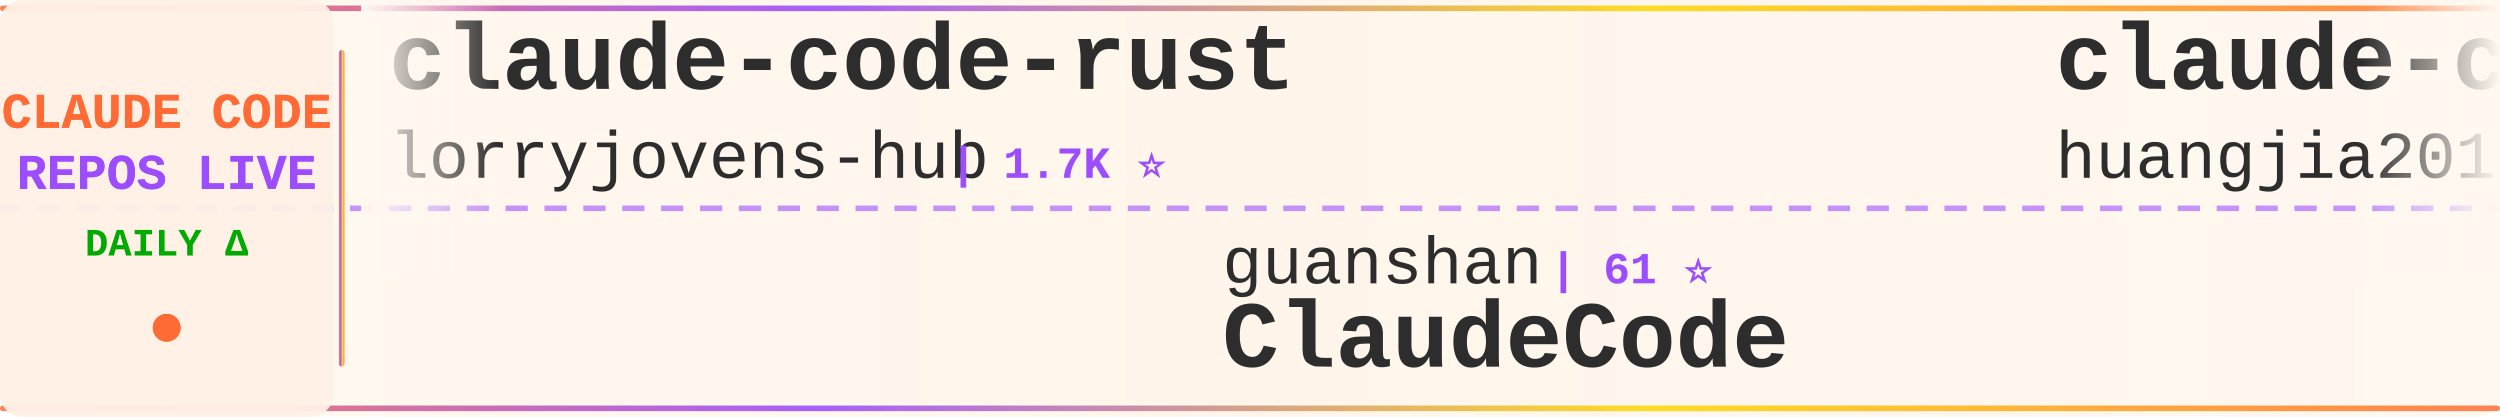
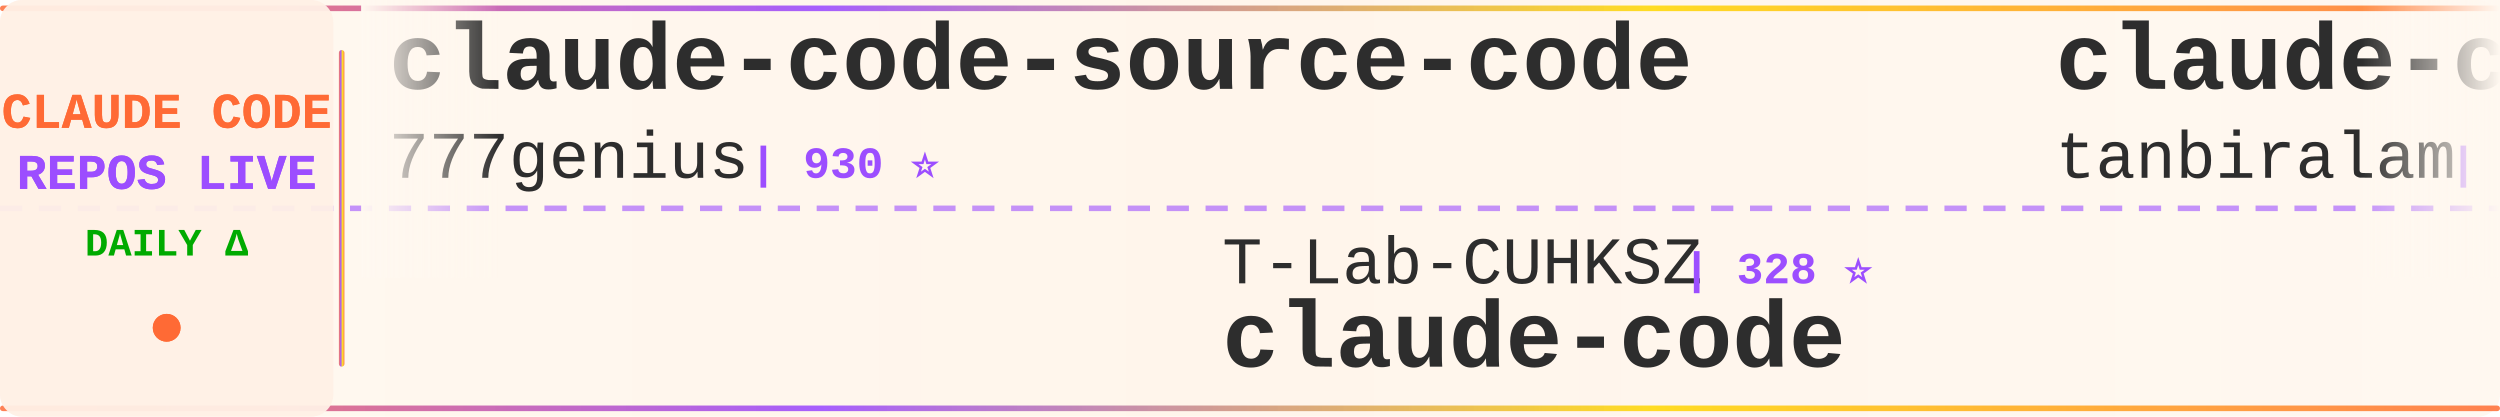
<svg xmlns="http://www.w3.org/2000/svg" width="900" height="150">
  <defs>
    <linearGradient id="tickerBg" x1="0%" y1="0%" x2="100%" y2="0%">
      <stop offset="0%" style="stop-color:#fff8f0;stop-opacity:0.98" />
      <stop offset="50%" style="stop-color:#fff5eb;stop-opacity:1" />
      <stop offset="100%" style="stop-color:#fff8f0;stop-opacity:0.98" />
    </linearGradient>
    <linearGradient id="borderGrad" x1="0%" y1="0%" x2="100%" y2="0%">
      <stop offset="0%" style="stop-color:#FF6B35;stop-opacity:0.85">
        <animate attributeName="stop-opacity" values="0.85;1;0.85" dur="2s" repeatCount="indefinite" />
      </stop>
      <stop offset="33%" style="stop-color:#9C4EFF;stop-opacity:0.9">
        <animate attributeName="stop-opacity" values="0.9;1;0.9" dur="2.2s" repeatCount="indefinite" />
      </stop>
      <stop offset="66%" style="stop-color:#FFD700;stop-opacity:0.85">
        <animate attributeName="stop-opacity" values="0.85;1;0.85" dur="1.8s" repeatCount="indefinite" />
      </stop>
      <stop offset="100%" style="stop-color:#FF6B35;stop-opacity:0.85">
        <animate attributeName="stop-opacity" values="0.85;1;0.85" dur="2s" repeatCount="indefinite" />
      </stop>
    </linearGradient>
    <filter id="textGlow">
      <feGaussianBlur stdDeviation="0.15" result="coloredBlur" />
      <feMerge>
        <feMergeNode in="coloredBlur" />
        <feMergeNode in="SourceGraphic" />
      </feMerge>
    </filter>
    <filter id="metricGlow">
      <feGaussianBlur stdDeviation="0.2" result="coloredBlur" />
      <feMerge>
        <feMergeNode in="coloredBlur" />
        <feMergeNode in="SourceGraphic" />
      </feMerge>
    </filter>
    <linearGradient id="leftFade" x1="0%" y1="0%" x2="100%" y2="0%">
      <stop offset="0%" style="stop-color:#fff8f0;stop-opacity:1" />
      <stop offset="100%" style="stop-color:#fff8f0;stop-opacity:0" />
    </linearGradient>
    <linearGradient id="rightFade" x1="0%" y1="0%" x2="100%" y2="0%">
      <stop offset="0%" style="stop-color:#fff8f0;stop-opacity:0" />
      <stop offset="100%" style="stop-color:#fff8f0;stop-opacity:1" />
    </linearGradient>
  </defs>
  <rect width="900" height="150" fill="url(#tickerBg)" rx="8" />
  <rect x="0" y="2" width="900" height="2" fill="url(#borderGrad)" rx="1" />
  <rect x="0" y="146" width="900" height="2" fill="url(#borderGrad)" rx="1" />
  <line x1="0" y1="75" x2="900" y2="75" stroke="#9C4EFF" stroke-width="2" stroke-dasharray="8 6" opacity="0.6" />
  <rect x="0" y="0" width="120" height="150" fill="#fff0e6" opacity="0.95" rx="8" />
  <text x="60" y="46" font-family="'Courier New', monospace" font-size="18" font-weight="bold" fill="#FF6B35" text-anchor="middle" filter="url(#textGlow)">
    CLAUDE CODE
  </text>
  <text x="60" y="68" font-family="'Courier New', monospace" font-size="18" font-weight="bold" fill="#9C4EFF" text-anchor="middle" filter="url(#textGlow)">
    REPOS LIVE
  </text>
  <text x="60" y="92" font-family="'Courier New', monospace" font-size="14" font-weight="bold" fill="#00aa00" text-anchor="middle">
    DAILY Δ
  </text>
  <circle cx="60" cy="118" r="5" fill="#FF6B35" filter="url(#metricGlow)">
    <animate attributeName="r" values="4;6;4" dur="1.5s" repeatCount="indefinite" />
    <animate attributeName="opacity" values="0.6;1;0.6" dur="1.5s" repeatCount="indefinite" />
  </circle>
  <rect x="122" y="18" width="2" height="114" fill="url(#borderGrad)" rx="1" />
  <clipPath id="tickerClip">
    <rect x="130" y="0" width="770" height="150" />
  </clipPath>
  <g clip-path="url(#tickerClip)">
    <g id="tickerItems">
      <animateTransform attributeName="transform" attributeType="XML" type="translate" from="0 0" to="-3000 0" dur="54s" repeatCount="indefinite" />
      <g transform="translate(0, 0)">
-         <text x="140" y="32" font-family="'Courier New', monospace" font-size="34" font-weight="bold" fill="#2d2d2d">claude-code-rust</text>
-         <text x="140" y="64" font-family="'Courier New', monospace" font-size="24" font-weight="normal" fill="#2d2d2d" opacity="1.0">lorryjovens-hub</text>
-         <text x="342" y="64" font-family="'Courier New', monospace" font-size="16" font-weight="bold" fill="#9C4EFF"> | 1.7K ⭐</text>
+         <text x="140" y="32" font-family="'Courier New', monospace" font-size="34" font-weight="bold" fill="#2d2d2d">claude-code-source-code</text>
+         <text x="140" y="64" font-family="'Courier New', monospace" font-size="24" font-weight="normal" fill="#2d2d2d" opacity="1.0">777genius</text>
+         <text x="270" y="64" font-family="'Courier New', monospace" font-size="16" font-weight="bold" fill="#9C4EFF"> | 930 ⭐</text>
      </g>
      <g transform="translate(300, 0)">
-         <text x="140" y="102" font-family="'Courier New', monospace" font-size="24" font-weight="normal" fill="#2d2d2d" opacity="1.0">guanshan</text>
-         <text x="258" y="102" font-family="'Courier New', monospace" font-size="16" font-weight="bold" fill="#9C4EFF"> | 61 ⭐</text>
-         <text x="140" y="132" font-family="'Courier New', monospace" font-size="34" font-weight="bold" fill="#2d2d2d">ClaudeCode</text>
+         <text x="140" y="102" font-family="'Courier New', monospace" font-size="24" font-weight="normal" fill="#2d2d2d" opacity="1.0">T-Lab-CUHKSZ</text>
+         <text x="306" y="102" font-family="'Courier New', monospace" font-size="16" font-weight="bold" fill="#9C4EFF"> | 328 ⭐</text>
+         <text x="140" y="132" font-family="'Courier New', monospace" font-size="34" font-weight="bold" fill="#2d2d2d">claude-code</text>
      </g>
      <g transform="translate(600, 0)">
-         <text x="140" y="32" font-family="'Courier New', monospace" font-size="34" font-weight="bold" fill="#2d2d2d">claude-code-engineering</text>
-         <text x="140" y="64" font-family="'Courier New', monospace" font-size="24" font-weight="normal" fill="#2d2d2d" opacity="1.0">huangjia2019</text>
-         <text x="306" y="64" font-family="'Courier New', monospace" font-size="16" font-weight="bold" fill="#9C4EFF"> | 1.1K ⭐</text>
+         <text x="140" y="32" font-family="'Courier New', monospace" font-size="34" font-weight="bold" fill="#2d2d2d">claude-code</text>
+         <text x="140" y="64" font-family="'Courier New', monospace" font-size="24" font-weight="normal" fill="#2d2d2d" opacity="1.0">tanbiralam</text>
+         <text x="282" y="64" font-family="'Courier New', monospace" font-size="16" font-weight="bold" fill="#9C4EFF"> | 2.2K ⭐</text>
      </g>
      <g transform="translate(900, 0)">
-         <text x="140" y="102" font-family="'Courier New', monospace" font-size="24" font-weight="normal" fill="#2d2d2d" opacity="1.0">ponponon</text>
-         <text x="258" y="102" font-family="'Courier New', monospace" font-size="16" font-weight="bold" fill="#9C4EFF"> | 2.3K ⭐</text>
-         <text x="140" y="132" font-family="'Courier New', monospace" font-size="34" font-weight="bold" fill="#2d2d2d">claude_code_src</text>
+         <text x="140" y="102" font-family="'Courier New', monospace" font-size="24" font-weight="normal" fill="#2d2d2d" opacity="1.0">shareAI-lab</text>
+         <text x="294" y="102" font-family="'Courier New', monospace" font-size="16" font-weight="bold" fill="#9C4EFF"> | 75.8K ⭐ +7</text>
+         <text x="140" y="132" font-family="'Courier New', monospace" font-size="34" font-weight="bold" fill="#2d2d2d">learn-claude-code</text>
      </g>
      <g transform="translate(1200, 0)">
-         <text x="140" y="32" font-family="'Courier New', monospace" font-size="34" font-weight="bold" fill="#2d2d2d">system_prompts_leaks</text>
-         <text x="140" y="64" font-family="'Courier New', monospace" font-size="24" font-weight="normal" fill="#2d2d2d" opacity="1.0">asgeirtj</text>
-         <text x="258" y="64" font-family="'Courier New', monospace" font-size="16" font-weight="bold" fill="#9C4EFF"> | 63.9K ⭐ +20</text>
+         <text x="140" y="32" font-family="'Courier New', monospace" font-size="34" font-weight="bold" fill="#2d2d2d">skills</text>
+         <text x="140" y="64" font-family="'Courier New', monospace" font-size="24" font-weight="normal" fill="#2d2d2d" opacity="1.0">anthropics</text>
+         <text x="282" y="64" font-family="'Courier New', monospace" font-size="16" font-weight="bold" fill="#9C4EFF"> | 173.0K ⭐ +30</text>
      </g>
      <g transform="translate(1500, 0)">
-         <text x="140" y="102" font-family="'Courier New', monospace" font-size="24" font-weight="normal" fill="#2d2d2d" opacity="1.0">tanbiralam</text>
-         <text x="282" y="102" font-family="'Courier New', monospace" font-size="16" font-weight="bold" fill="#9C4EFF"> | 2.2K ⭐ +1</text>
+         <text x="140" y="102" font-family="'Courier New', monospace" font-size="24" font-weight="normal" fill="#2d2d2d" opacity="1.0">hangsman</text>
+         <text x="258" y="102" font-family="'Courier New', monospace" font-size="16" font-weight="bold" fill="#9C4EFF"> | 792 ⭐</text>
+         <text x="140" y="132" font-family="'Courier New', monospace" font-size="34" font-weight="bold" fill="#2d2d2d">claude-code-source</text>
+       </g>
+       <g transform="translate(1800, 0)">
+         <text x="140" y="32" font-family="'Courier New', monospace" font-size="34" font-weight="bold" fill="#2d2d2d">claude_code_src</text>
+         <text x="140" y="64" font-family="'Courier New', monospace" font-size="24" font-weight="normal" fill="#2d2d2d" opacity="1.0">ponponon</text>
+         <text x="258" y="64" font-family="'Courier New', monospace" font-size="16" font-weight="bold" fill="#9C4EFF"> | 2.3K ⭐</text>
+       </g>
+       <g transform="translate(2100, 0)">
+         <text x="140" y="102" font-family="'Courier New', monospace" font-size="24" font-weight="normal" fill="#2d2d2d" opacity="1.0">pengchengneo</text>
+         <text x="306" y="102" font-family="'Courier New', monospace" font-size="16" font-weight="bold" fill="#9C4EFF"> | 1.8K ⭐ +1</text>
+         <text x="140" y="132" font-family="'Courier New', monospace" font-size="34" font-weight="bold" fill="#2d2d2d">Claude-Code</text>
+       </g>
+       <g transform="translate(2400, 0)">
+         <text x="140" y="32" font-family="'Courier New', monospace" font-size="34" font-weight="bold" fill="#2d2d2d">claude-code-local</text>
+         <text x="140" y="64" font-family="'Courier New', monospace" font-size="24" font-weight="normal" fill="#2d2d2d" opacity="1.0">nicedreamzapp</text>
+         <text x="318" y="64" font-family="'Courier New', monospace" font-size="16" font-weight="bold" fill="#9C4EFF"> | 3.3K ⭐</text>
+       </g>
+       <g transform="translate(2700, 0)">
+         <text x="140" y="102" font-family="'Courier New', monospace" font-size="24" font-weight="normal" fill="#2d2d2d" opacity="1.0">musistudio</text>
+         <text x="282" y="102" font-family="'Courier New', monospace" font-size="16" font-weight="bold" fill="#9C4EFF"> | 37.0K ⭐ +1</text>
+         <text x="140" y="132" font-family="'Courier New', monospace" font-size="34" font-weight="bold" fill="#2d2d2d">claude-code-router</text>
+       </g>
+       <g transform="translate(3000, 0)">
+         <text x="140" y="32" font-family="'Courier New', monospace" font-size="34" font-weight="bold" fill="#2d2d2d">claude-code-source-code</text>
+         <text x="140" y="64" font-family="'Courier New', monospace" font-size="24" font-weight="normal" fill="#2d2d2d" opacity="1.0">777genius</text>
+         <text x="270" y="64" font-family="'Courier New', monospace" font-size="16" font-weight="bold" fill="#9C4EFF"> | 930 ⭐</text>
+       </g>
+       <g transform="translate(3300, 0)">
+         <text x="140" y="102" font-family="'Courier New', monospace" font-size="24" font-weight="normal" fill="#2d2d2d" opacity="1.0">T-Lab-CUHKSZ</text>
+         <text x="306" y="102" font-family="'Courier New', monospace" font-size="16" font-weight="bold" fill="#9C4EFF"> | 328 ⭐</text>
        <text x="140" y="132" font-family="'Courier New', monospace" font-size="34" font-weight="bold" fill="#2d2d2d">claude-code</text>
      </g>
-       <g transform="translate(1800, 0)">
-         <text x="140" y="32" font-family="'Courier New', monospace" font-size="34" font-weight="bold" fill="#2d2d2d">claude-code-hooks-master...</text>
-         <text x="140" y="64" font-family="'Courier New', monospace" font-size="24" font-weight="normal" fill="#2d2d2d" opacity="1.0">disler</text>
-         <text x="234" y="64" font-family="'Courier New', monospace" font-size="16" font-weight="bold" fill="#9C4EFF"> | 3.9K ⭐ +1</text>
-       </g>
-       <g transform="translate(2100, 0)">
-         <text x="140" y="102" font-family="'Courier New', monospace" font-size="24" font-weight="normal" fill="#2d2d2d" opacity="1.0">disler</text>
-         <text x="234" y="102" font-family="'Courier New', monospace" font-size="16" font-weight="bold" fill="#9C4EFF"> | 1.7K ⭐</text>
-         <text x="140" y="132" font-family="'Courier New', monospace" font-size="34" font-weight="bold" fill="#2d2d2d">pi-vs-claude-code</text>
-       </g>
-       <g transform="translate(2400, 0)">
-         <text x="140" y="32" font-family="'Courier New', monospace" font-size="34" font-weight="bold" fill="#2d2d2d">everything-claude-code</text>
-         <text x="140" y="64" font-family="'Courier New', monospace" font-size="24" font-weight="normal" fill="#2d2d2d" opacity="1.0">WorldFlowAI</text>
-         <text x="294" y="64" font-family="'Courier New', monospace" font-size="16" font-weight="bold" fill="#9C4EFF"> | 1.9K ⭐ +14</text>
-       </g>
-       <g transform="translate(2700, 0)">
-         <text x="140" y="102" font-family="'Courier New', monospace" font-size="24" font-weight="normal" fill="#2d2d2d" opacity="1.0">alex000kim</text>
-         <text x="282" y="102" font-family="'Courier New', monospace" font-size="16" font-weight="bold" fill="#9C4EFF"> | 233 ⭐</text>
-         <text x="140" y="132" font-family="'Courier New', monospace" font-size="34" font-weight="bold" fill="#2d2d2d">claude-code</text>
-       </g>
-       <g transform="translate(3000, 0)">
-         <text x="140" y="32" font-family="'Courier New', monospace" font-size="34" font-weight="bold" fill="#2d2d2d">claude-code-rust</text>
-         <text x="140" y="64" font-family="'Courier New', monospace" font-size="24" font-weight="normal" fill="#2d2d2d" opacity="1.0">lorryjovens-hub</text>
-         <text x="342" y="64" font-family="'Courier New', monospace" font-size="16" font-weight="bold" fill="#9C4EFF"> | 1.7K ⭐</text>
-       </g>
-       <g transform="translate(3300, 0)">
-         <text x="140" y="102" font-family="'Courier New', monospace" font-size="24" font-weight="normal" fill="#2d2d2d" opacity="1.0">guanshan</text>
-         <text x="258" y="102" font-family="'Courier New', monospace" font-size="16" font-weight="bold" fill="#9C4EFF"> | 61 ⭐</text>
-         <text x="140" y="132" font-family="'Courier New', monospace" font-size="34" font-weight="bold" fill="#2d2d2d">ClaudeCode</text>
-       </g>
      <g transform="translate(3600, 0)">
-         <text x="140" y="32" font-family="'Courier New', monospace" font-size="34" font-weight="bold" fill="#2d2d2d">claude-code-engineering</text>
-         <text x="140" y="64" font-family="'Courier New', monospace" font-size="24" font-weight="normal" fill="#2d2d2d" opacity="1.0">huangjia2019</text>
-         <text x="306" y="64" font-family="'Courier New', monospace" font-size="16" font-weight="bold" fill="#9C4EFF"> | 1.1K ⭐</text>
+         <text x="140" y="32" font-family="'Courier New', monospace" font-size="34" font-weight="bold" fill="#2d2d2d">claude-code</text>
+         <text x="140" y="64" font-family="'Courier New', monospace" font-size="24" font-weight="normal" fill="#2d2d2d" opacity="1.0">tanbiralam</text>
+         <text x="282" y="64" font-family="'Courier New', monospace" font-size="16" font-weight="bold" fill="#9C4EFF"> | 2.2K ⭐</text>
      </g>
      <g transform="translate(3900, 0)">
-         <text x="140" y="102" font-family="'Courier New', monospace" font-size="24" font-weight="normal" fill="#2d2d2d" opacity="1.0">ponponon</text>
-         <text x="258" y="102" font-family="'Courier New', monospace" font-size="16" font-weight="bold" fill="#9C4EFF"> | 2.3K ⭐</text>
-         <text x="140" y="132" font-family="'Courier New', monospace" font-size="34" font-weight="bold" fill="#2d2d2d">claude_code_src</text>
+         <text x="140" y="102" font-family="'Courier New', monospace" font-size="24" font-weight="normal" fill="#2d2d2d" opacity="1.0">shareAI-lab</text>
+         <text x="294" y="102" font-family="'Courier New', monospace" font-size="16" font-weight="bold" fill="#9C4EFF"> | 75.8K ⭐ +7</text>
+         <text x="140" y="132" font-family="'Courier New', monospace" font-size="34" font-weight="bold" fill="#2d2d2d">learn-claude-code</text>
      </g>
    </g>
  </g>
  <rect x="130" y="0" width="50" height="100" fill="url(#leftFade)" />
  <rect x="850" y="0" width="50" height="100" fill="url(#rightFade)" />
</svg>
